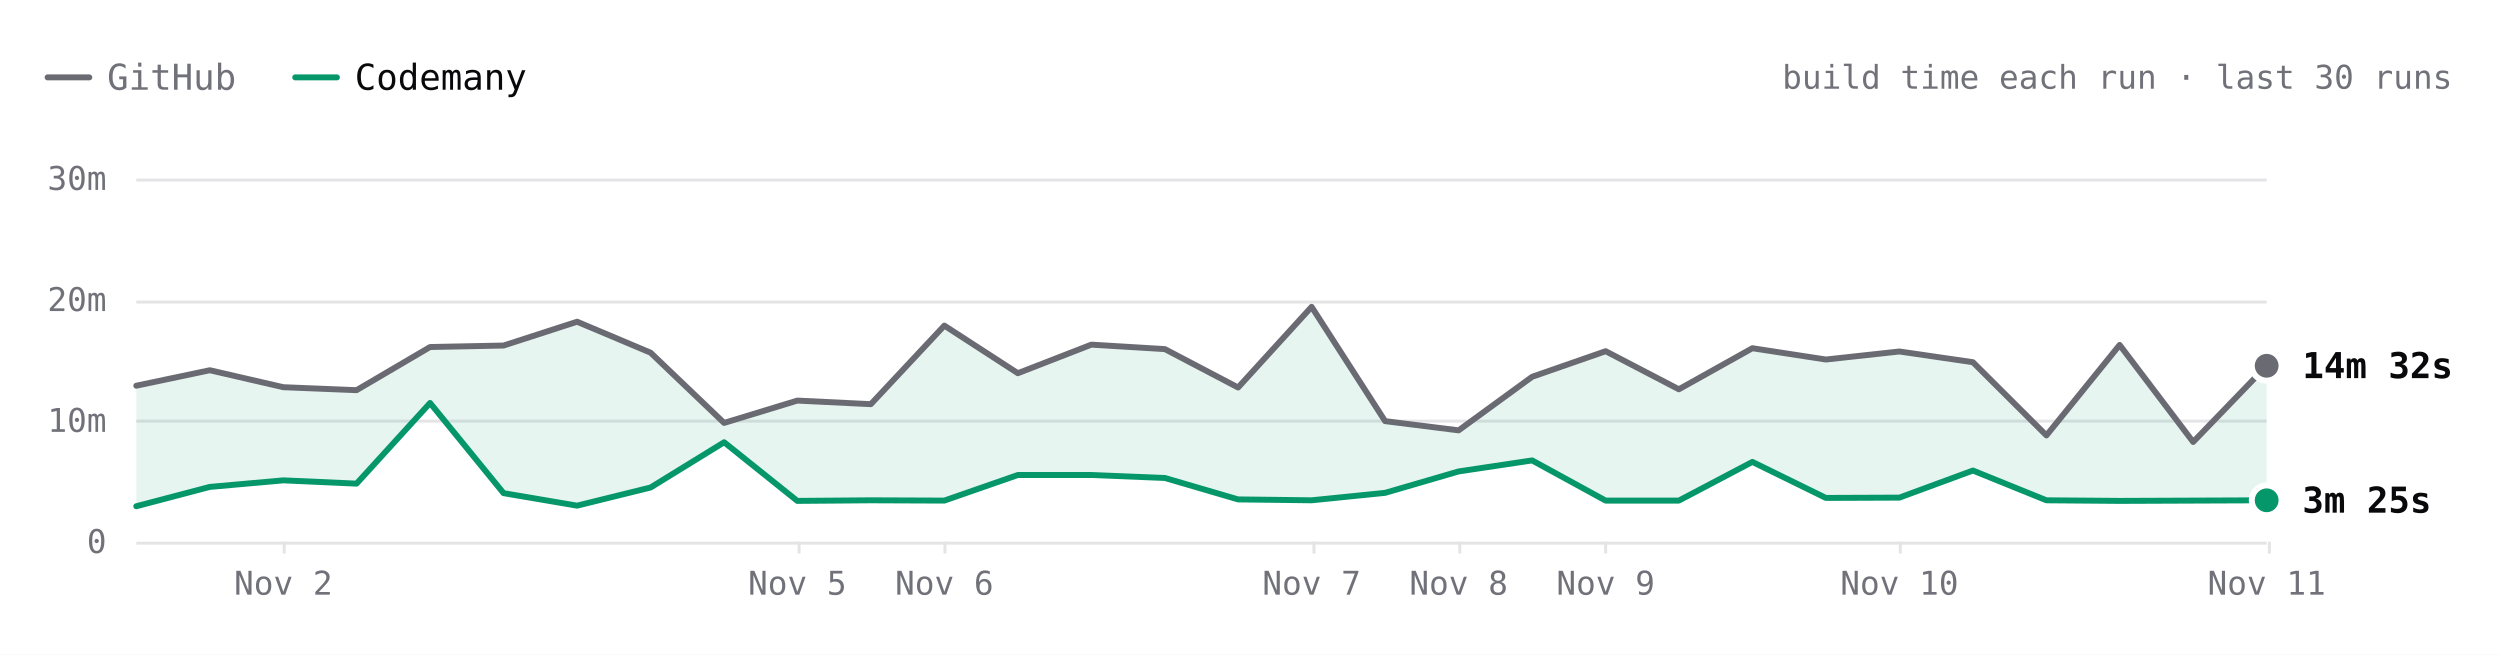
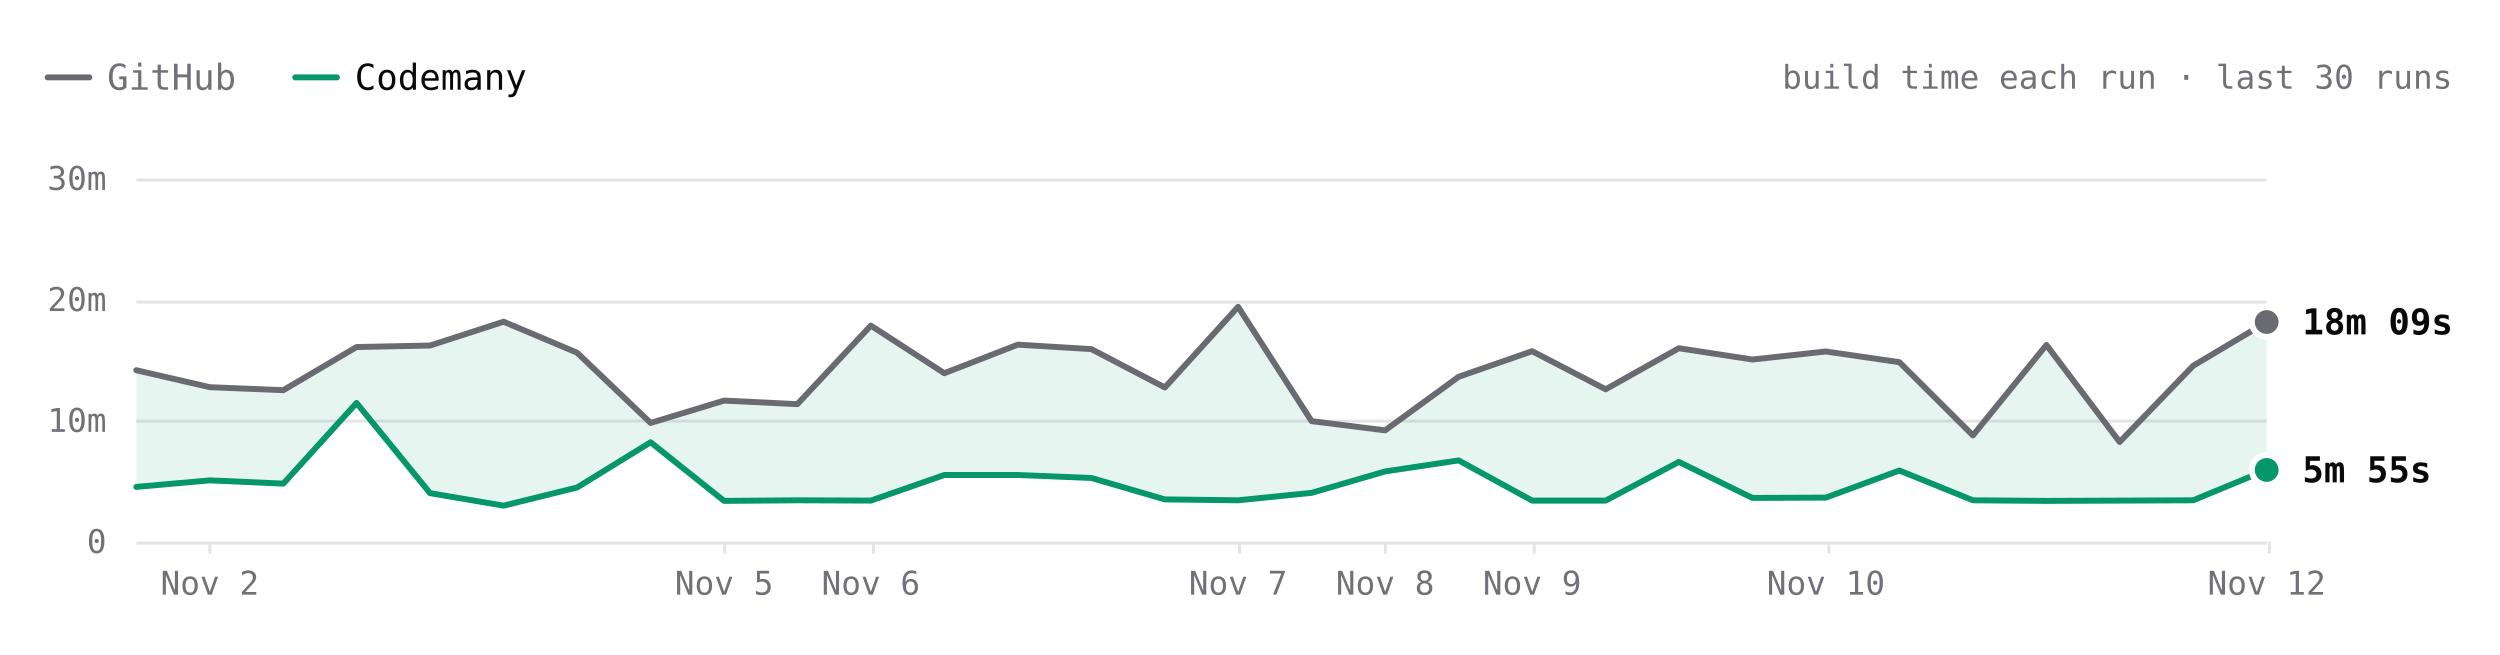
- <svg xmlns="http://www.w3.org/2000/svg" viewBox="0 0 840 220" width="840" height="220" role="img" aria-label="SwiftLint build time each run over the last 30 runs. Latest: GitHub 14m 32s, Codemany 3m 25s. Overall: 3.8× faster." font-family="'JetBrains Mono', ui-monospace, SFMono-Regular, Menlo, monospace" style="max-width:100%;height:auto;font-variant-numeric:tabular-nums">
+ <svg xmlns="http://www.w3.org/2000/svg" viewBox="0 0 840 220" width="840" height="220" role="img" aria-label="SwiftLint build time each run over the last 30 runs. Latest: GitHub 18m 09s, Codemany 5m 55s. Overall: 3.6× faster." font-family="'JetBrains Mono', ui-monospace, SFMono-Regular, Menlo, monospace" style="max-width:100%;height:auto;font-variant-numeric:tabular-nums">
  <rect width="840" height="220" fill="#ffffff" />
  <path d="M16 26h14" stroke="#6a6a72" stroke-width="2" stroke-linecap="round" />
  <text x="36" y="26" font-size="12" fill="#71717a" dominant-baseline="central">GitHub</text>
  <path d="M99.2 26h14" stroke="#059669" stroke-width="2" stroke-linecap="round" />
  <text x="119.2" y="26" font-size="12" fill="#09090b" dominant-baseline="central">Codemany</text>
  <text x="824" y="26" font-size="11" fill="#71717a" text-anchor="end" dominant-baseline="central">build time each run · last 30 runs</text>
  <path d="M45.8 182.5L761.6 182.5" stroke="#e4e4e7" stroke-width="1" fill="none" />
  <text x="35.8" y="182" font-size="11" fill="#71717a" text-anchor="end" dominant-baseline="central">0</text>
  <path d="M45.8 141.5L761.6 141.5" stroke="#e4e4e7" stroke-width="1" fill="none" />
  <text x="35.8" y="141.3" font-size="11" fill="#71717a" text-anchor="end" dominant-baseline="central">10m</text>
  <path d="M45.8 101.5L761.6 101.5" stroke="#e4e4e7" stroke-width="1" fill="none" />
  <text x="35.8" y="100.7" font-size="11" fill="#71717a" text-anchor="end" dominant-baseline="central">20m</text>
  <path d="M45.8 60.5L761.6 60.5" stroke="#e4e4e7" stroke-width="1" fill="none" />
  <text x="35.8" y="60" font-size="11" fill="#71717a" text-anchor="end" dominant-baseline="central">30m</text>
  <path d="M762.5 182L762.5 186" stroke="#e4e4e7" stroke-width="1" fill="none" />
-   <text x="761.6" y="196" font-size="11" fill="#71717a" text-anchor="middle" dominant-baseline="central">Nov 11</text>
-   <path d="M638.5 182L638.5 186" stroke="#e4e4e7" stroke-width="1" fill="none" />
-   <text x="638.2" y="196" font-size="11" fill="#71717a" text-anchor="middle" dominant-baseline="central">Nov 10</text>
-   <path d="M539.5 182L539.5 186" stroke="#e4e4e7" stroke-width="1" fill="none" />
-   <text x="539.5" y="196" font-size="11" fill="#71717a" text-anchor="middle" dominant-baseline="central">Nov 9</text>
-   <path d="M490.5 182L490.5 186" stroke="#e4e4e7" stroke-width="1" fill="none" />
-   <text x="490.1" y="196" font-size="11" fill="#71717a" text-anchor="middle" dominant-baseline="central">Nov 8</text>
-   <path d="M441.5 182L441.5 186" stroke="#e4e4e7" stroke-width="1" fill="none" />
-   <text x="440.7" y="196" font-size="11" fill="#71717a" text-anchor="middle" dominant-baseline="central">Nov 7</text>
-   <path d="M317.5 182L317.5 186" stroke="#e4e4e7" stroke-width="1" fill="none" />
-   <text x="317.3" y="196" font-size="11" fill="#71717a" text-anchor="middle" dominant-baseline="central">Nov 6</text>
-   <path d="M268.5 182L268.5 186" stroke="#e4e4e7" stroke-width="1" fill="none" />
-   <text x="267.9" y="196" font-size="11" fill="#71717a" text-anchor="middle" dominant-baseline="central">Nov 5</text>
-   <path d="M95.5 182L95.5 186" stroke="#e4e4e7" stroke-width="1" fill="none" />
-   <text x="95.2" y="196" font-size="11" fill="#71717a" text-anchor="middle" dominant-baseline="central">Nov 2</text>
-   <path d="M45.8 129.6L70.5 124.4L95.2 130.1L119.8 131.1L144.5 116.6L169.2 116.1L193.9 108.1L218.6 118.5L243.3 142.1L267.9 134.6L292.6 135.8L317.3 109.4L342 125.4L366.7 115.8L391.4 117.3L416 130.2L440.7 103.1L465.4 141.5L490.1 144.6L514.8 126.6L539.5 118L564.1 130.8L588.8 117L613.5 120.8L638.2 118.1L662.9 121.7L687.6 146.3L712.2 115.9L736.9 148.5L761.6 122.9L761.6 168.1L736.9 168.2L712.2 168.3L687.6 168.1L662.9 158.1L638.2 167.2L613.5 167.3L588.8 155.2L564.1 168.2L539.5 168.2L514.8 154.7L490.1 158.4L465.4 165.6L440.7 168.1L416 167.8L391.4 160.6L366.7 159.6L342 159.6L317.3 168.2L292.6 168.1L267.9 168.3L243.3 148.6L218.6 163.8L193.9 169.9L169.2 165.7L144.5 135.4L119.8 162.5L95.2 161.4L70.5 163.6L45.8 170.1Z" fill="rgba(5,150,105,0.10)" />
-   <path d="M45.8 129.6L70.5 124.4L95.2 130.1L119.8 131.1L144.5 116.6L169.2 116.1L193.9 108.1L218.6 118.5L243.3 142.1L267.9 134.6L292.6 135.8L317.3 109.4L342 125.4L366.7 115.8L391.4 117.3L416 130.2L440.7 103.1L465.4 141.5L490.1 144.6L514.8 126.6L539.5 118L564.1 130.8L588.8 117L613.5 120.8L638.2 118.1L662.9 121.7L687.6 146.3L712.2 115.9L736.9 148.5L761.6 122.9" fill="none" stroke="#6a6a72" stroke-width="2" stroke-linecap="round" stroke-linejoin="round" />
-   <path d="M45.8 170.1L70.5 163.6L95.2 161.4L119.8 162.5L144.5 135.4L169.2 165.7L193.9 169.9L218.6 163.8L243.3 148.6L267.9 168.3L292.6 168.1L317.3 168.2L342 159.6L366.7 159.6L391.4 160.6L416 167.8L440.7 168.1L465.4 165.6L490.1 158.4L514.8 154.7L539.5 168.2L564.1 168.2L588.8 155.2L613.5 167.3L638.2 167.2L662.9 158.1L687.6 168.1L712.2 168.3L736.9 168.2L761.6 168.1" fill="none" stroke="#059669" stroke-width="2" stroke-linecap="round" stroke-linejoin="round" />
-   <circle cx="761.6" cy="122.9" r="6" fill="#ffffff" />
-   <circle cx="761.6" cy="122.9" r="4" fill="#6a6a72" />
-   <text x="773.6" y="122.9" font-size="12" fill="#09090b" font-weight="600" dominant-baseline="central">14m 32s</text>
-   <circle cx="761.6" cy="168.1" r="6" fill="#ffffff" />
-   <circle cx="761.6" cy="168.1" r="4" fill="#059669" />
-   <text x="773.6" y="168.1" font-size="12" fill="#09090b" font-weight="600" dominant-baseline="central">3m 25s</text>
-   <circle class="bench-mark" cx="45.8" cy="129.6" r="12" fill="#ffffff" fill-opacity="0" data-tip="SwiftLint · GitHub · 12m 53s · Oct 31, 00:01 UTC" data-href="https://github.com/codemanyhq/bench/actions/runs/41147860813/job/124377144319" style="cursor:pointer" />
-   <circle class="bench-mark" cx="45.8" cy="170.1" r="12" fill="#ffffff" fill-opacity="0" data-tip="SwiftLint · Codemany · 2m 56s · Oct 31, 00:01 UTC" data-href="https://github.com/codemanyhq/bench/actions/runs/41147860813/job/124377144121" style="cursor:pointer" />
-   <circle class="bench-mark" cx="70.5" cy="124.4" r="12" fill="#ffffff" fill-opacity="0" data-tip="SwiftLint · GitHub · 14m 10s · Nov 1, 09:31 UTC" data-href="https://github.com/codemanyhq/bench/actions/runs/41189686531/job/124809425564" style="cursor:pointer" />
-   <circle class="bench-mark" cx="70.5" cy="163.6" r="12" fill="#ffffff" fill-opacity="0" data-tip="SwiftLint · Codemany · 4m 32s · Nov 1, 09:31 UTC" data-href="https://github.com/codemanyhq/bench/actions/runs/41189686531/job/124809425335" style="cursor:pointer" />
-   <circle class="bench-mark" cx="95.2" cy="130.1" r="12" fill="#ffffff" fill-opacity="0" data-tip="SwiftLint · GitHub · 12m 46s · Nov 2, 06:33 UTC" data-href="https://github.com/codemanyhq/bench/actions/runs/41344010904/job/125131663323" style="cursor:pointer" />
-   <circle class="bench-mark" cx="95.2" cy="161.4" r="12" fill="#ffffff" fill-opacity="0" data-tip="SwiftLint · Codemany · 5m 04s · Nov 2, 06:33 UTC" data-href="https://github.com/codemanyhq/bench/actions/runs/41344010904/job/125131662656" style="cursor:pointer" />
-   <circle class="bench-mark" cx="119.8" cy="131.1" r="12" fill="#ffffff" fill-opacity="0" data-tip="SwiftLint · GitHub · 12m 31s · Nov 2, 08:30 UTC" data-href="https://github.com/codemanyhq/bench/actions/runs/41408613723/job/125172064642" style="cursor:pointer" />
-   <circle class="bench-mark" cx="119.8" cy="162.5" r="12" fill="#ffffff" fill-opacity="0" data-tip="SwiftLint · Codemany · 4m 48s · Nov 2, 08:30 UTC" data-href="https://github.com/codemanyhq/bench/actions/runs/41408613723/job/125172064134" style="cursor:pointer" />
-   <circle class="bench-mark" cx="144.5" cy="116.6" r="12" fill="#ffffff" fill-opacity="0" data-tip="SwiftLint · GitHub · 16m 05s · Nov 2, 11:42 UTC" data-href="https://github.com/codemanyhq/bench/actions/runs/41434992024/job/125254924410" style="cursor:pointer" />
-   <circle class="bench-mark" cx="144.5" cy="135.4" r="12" fill="#ffffff" fill-opacity="0" data-tip="SwiftLint · Codemany · 11m 27s · Nov 2, 11:42 UTC" data-href="https://github.com/codemanyhq/bench/actions/runs/41434992024/job/125254923685" style="cursor:pointer" />
-   <circle class="bench-mark" cx="169.2" cy="116.1" r="12" fill="#ffffff" fill-opacity="0" data-tip="SwiftLint · GitHub · 16m 12s · Nov 2, 13:28 UTC" data-href="https://github.com/codemanyhq/bench/actions/runs/41453170834/job/125303290725" style="cursor:pointer" />
-   <circle class="bench-mark" cx="169.2" cy="165.7" r="12" fill="#ffffff" fill-opacity="0" data-tip="SwiftLint · Codemany · 4m 00s · Nov 2, 13:28 UTC" data-href="https://github.com/codemanyhq/bench/actions/runs/41453170834/job/125303289900" style="cursor:pointer" />
-   <circle class="bench-mark" cx="193.9" cy="108.1" r="12" fill="#ffffff" fill-opacity="0" data-tip="SwiftLint · GitHub · 18m 11s · Nov 2, 14:33 UTC" data-href="https://github.com/codemanyhq/bench/actions/runs/41463011032/job/125336740032" style="cursor:pointer" />
-   <circle class="bench-mark" cx="193.9" cy="169.9" r="12" fill="#ffffff" fill-opacity="0" data-tip="SwiftLint · Codemany · 2m 58s · Nov 2, 14:33 UTC" data-href="https://github.com/codemanyhq/bench/actions/runs/41463011032/job/125336739402" style="cursor:pointer" />
-   <circle class="bench-mark" cx="218.6" cy="118.5" r="12" fill="#ffffff" fill-opacity="0" data-tip="SwiftLint · GitHub · 15m 37s · Nov 2, 19:11 UTC" data-href="https://github.com/codemanyhq/bench/actions/runs/41507481012/job/125490687559" style="cursor:pointer" />
-   <circle class="bench-mark" cx="218.6" cy="163.8" r="12" fill="#ffffff" fill-opacity="0" data-tip="SwiftLint · Codemany · 4m 29s · Nov 2, 19:11 UTC" data-href="https://github.com/codemanyhq/bench/actions/runs/41507481012/job/125490686490" style="cursor:pointer" />
-   <circle class="bench-mark" cx="243.3" cy="142.1" r="12" fill="#ffffff" fill-opacity="0" data-tip="SwiftLint · GitHub · 9m 48s · Nov 2, 20:54 UTC" data-href="https://github.com/codemanyhq/bench/actions/runs/41523326203/job/125544883787" style="cursor:pointer" />
-   <circle class="bench-mark" cx="243.3" cy="148.6" r="12" fill="#ffffff" fill-opacity="0" data-tip="SwiftLint · Codemany · 8m 13s · Nov 2, 20:54 UTC" data-href="https://github.com/codemanyhq/bench/actions/runs/41523326203/job/125544883213" style="cursor:pointer" />
-   <circle class="bench-mark" cx="267.9" cy="134.6" r="12" fill="#ffffff" fill-opacity="0" data-tip="SwiftLint · GitHub · 11m 40s · Nov 5, 10:58 UTC" data-href="https://github.com/codemanyhq/bench/actions/runs/42015074066/job/127222533256" style="cursor:pointer" />
-   <circle class="bench-mark" cx="267.9" cy="168.3" r="12" fill="#ffffff" fill-opacity="0" data-tip="SwiftLint · Codemany · 3m 22s · Nov 5, 10:58 UTC" data-href="https://github.com/codemanyhq/bench/actions/runs/42015074066/job/127222601306" style="cursor:pointer" />
-   <circle class="bench-mark" cx="292.6" cy="135.8" r="12" fill="#ffffff" fill-opacity="0" data-tip="SwiftLint · GitHub · 11m 22s · Nov 5, 21:07 UTC" data-href="https://github.com/codemanyhq/bench/actions/runs/42109643265/job/127554920295" style="cursor:pointer" />
-   <circle class="bench-mark" cx="292.6" cy="168.1" r="12" fill="#ffffff" fill-opacity="0" data-tip="SwiftLint · Codemany · 3m 25s · Nov 5, 21:07 UTC" data-href="https://github.com/codemanyhq/bench/actions/runs/42109643265/job/127554926375" style="cursor:pointer" />
-   <circle class="bench-mark" cx="317.3" cy="109.4" r="12" fill="#ffffff" fill-opacity="0" data-tip="SwiftLint · GitHub · 17m 51s · Nov 6, 00:39 UTC" data-href="https://github.com/codemanyhq/bench/actions/runs/42138375562/job/127649286025" style="cursor:pointer" />
-   <circle class="bench-mark" cx="317.3" cy="168.2" r="12" fill="#ffffff" fill-opacity="0" data-tip="SwiftLint · Codemany · 3m 23s · Nov 6, 00:39 UTC" data-href="https://github.com/codemanyhq/bench/actions/runs/42138375562/job/127649326251" style="cursor:pointer" />
-   <circle class="bench-mark" cx="342" cy="125.4" r="12" fill="#ffffff" fill-opacity="0" data-tip="SwiftLint · GitHub · 13m 55s · Nov 6, 06:38 UTC" data-href="https://github.com/codemanyhq/bench/actions/runs/42175699780/job/127768205711" style="cursor:pointer" />
-   <circle class="bench-mark" cx="342" cy="159.6" r="12" fill="#ffffff" fill-opacity="0" data-tip="SwiftLint · Codemany · 5m 31s · Nov 6, 06:38 UTC" data-href="https://github.com/codemanyhq/bench/actions/runs/42175699780/job/127768261607" style="cursor:pointer" />
-   <circle class="bench-mark" cx="366.7" cy="115.8" r="12" fill="#ffffff" fill-opacity="0" data-tip="SwiftLint · GitHub · 16m 17s · Nov 6, 08:50 UTC" data-href="https://github.com/codemanyhq/bench/actions/runs/42190600936/job/127817926920" style="cursor:pointer" />
-   <circle class="bench-mark" cx="366.7" cy="159.6" r="12" fill="#ffffff" fill-opacity="0" data-tip="SwiftLint · Codemany · 5m 30s · Nov 6, 08:50 UTC" data-href="https://github.com/codemanyhq/bench/actions/runs/42190600936/job/127817927903" style="cursor:pointer" />
-   <circle class="bench-mark" cx="391.4" cy="117.3" r="12" fill="#ffffff" fill-opacity="0" data-tip="SwiftLint · GitHub · 15m 54s · Nov 6, 10:55 UTC" data-href="https://github.com/codemanyhq/bench/actions/runs/42206370239/job/127870722734" style="cursor:pointer" />
-   <circle class="bench-mark" cx="391.4" cy="160.6" r="12" fill="#ffffff" fill-opacity="0" data-tip="SwiftLint · Codemany · 5m 16s · Nov 6, 10:55 UTC" data-href="https://github.com/codemanyhq/bench/actions/runs/42206370239/job/127870771456" style="cursor:pointer" />
-   <circle class="bench-mark" cx="416" cy="130.2" r="12" fill="#ffffff" fill-opacity="0" data-tip="SwiftLint · GitHub · 12m 44s · Nov 6, 12:53 UTC" data-href="https://github.com/codemanyhq/bench/actions/runs/42221135215/job/127921589625" style="cursor:pointer" />
-   <circle class="bench-mark" cx="416" cy="167.8" r="12" fill="#ffffff" fill-opacity="0" data-tip="SwiftLint · Codemany · 3m 30s · Nov 6, 12:53 UTC" data-href="https://github.com/codemanyhq/bench/actions/runs/42221135215/job/127921589307" style="cursor:pointer" />
-   <circle class="bench-mark" cx="440.7" cy="103.1" r="12" fill="#ffffff" fill-opacity="0" data-tip="SwiftLint · GitHub · 19m 24s · Nov 7, 10:14 UTC" data-href="https://github.com/codemanyhq/bench/actions/runs/42363100897/job/128383571890" style="cursor:pointer" />
-   <circle class="bench-mark" cx="440.7" cy="168.1" r="12" fill="#ffffff" fill-opacity="0" data-tip="SwiftLint · Codemany · 3m 25s · Nov 7, 10:14 UTC" data-href="https://github.com/codemanyhq/bench/actions/runs/42363100897/job/128383602763" style="cursor:pointer" />
-   <circle class="bench-mark" cx="465.4" cy="141.5" r="12" fill="#ffffff" fill-opacity="0" data-tip="SwiftLint · GitHub · 9m 57s · Nov 7, 18:35 UTC" data-href="https://github.com/codemanyhq/bench/actions/runs/42402034620/job/128502049215" style="cursor:pointer" />
-   <circle class="bench-mark" cx="465.4" cy="165.6" r="12" fill="#ffffff" fill-opacity="0" data-tip="SwiftLint · Codemany · 4m 02s · Nov 7, 18:35 UTC" data-href="https://github.com/codemanyhq/bench/actions/runs/42402034620/job/128502042522" style="cursor:pointer" />
-   <circle class="bench-mark" cx="490.1" cy="144.6" r="12" fill="#ffffff" fill-opacity="0" data-tip="SwiftLint · GitHub · 9m 12s · Nov 8, 01:04 UTC" data-href="https://github.com/codemanyhq/bench/actions/runs/42432582391/job/128584531938" style="cursor:pointer" />
-   <circle class="bench-mark" cx="490.1" cy="158.4" r="12" fill="#ffffff" fill-opacity="0" data-tip="SwiftLint · Codemany · 5m 48s · Nov 8, 01:04 UTC" data-href="https://github.com/codemanyhq/bench/actions/runs/42432582391/job/128584531964" style="cursor:pointer" />
-   <circle class="bench-mark" cx="514.8" cy="126.6" r="12" fill="#ffffff" fill-opacity="0" data-tip="SwiftLint · GitHub · 13m 37s · Nov 8, 23:58 UTC" data-href="https://github.com/codemanyhq/bench/actions/runs/42471415877/job/128905481509" style="cursor:pointer" />
-   <circle class="bench-mark" cx="514.8" cy="154.7" r="12" fill="#ffffff" fill-opacity="0" data-tip="SwiftLint · Codemany · 6m 43s · Nov 8, 23:58 UTC" data-href="https://github.com/codemanyhq/bench/actions/runs/42471415877/job/128905481180" style="cursor:pointer" />
-   <circle class="bench-mark" cx="539.5" cy="118" r="12" fill="#ffffff" fill-opacity="0" data-tip="SwiftLint · GitHub · 15m 45s · Nov 9, 11:36 UTC" data-href="https://github.com/codemanyhq/bench/actions/runs/42610365978/job/129324781860" style="cursor:pointer" />
-   <circle class="bench-mark" cx="539.5" cy="168.2" r="12" fill="#ffffff" fill-opacity="0" data-tip="SwiftLint · Codemany · 3m 24s · Nov 9, 11:36 UTC" data-href="https://github.com/codemanyhq/bench/actions/runs/42610365978/job/129324836194" style="cursor:pointer" />
-   <circle class="bench-mark" cx="564.1" cy="130.8" r="12" fill="#ffffff" fill-opacity="0" data-tip="SwiftLint · GitHub · 12m 35s · Nov 9, 18:31 UTC" data-href="https://github.com/codemanyhq/bench/actions/runs/42674474739/job/129403436869" style="cursor:pointer" />
-   <circle class="bench-mark" cx="564.1" cy="168.2" r="12" fill="#ffffff" fill-opacity="0" data-tip="SwiftLint · Codemany · 3m 24s · Nov 9, 18:31 UTC" data-href="https://github.com/codemanyhq/bench/actions/runs/42674474739/job/129403350229" style="cursor:pointer" />
-   <circle class="bench-mark" cx="588.8" cy="117" r="12" fill="#ffffff" fill-opacity="0" data-tip="SwiftLint · GitHub · 15m 59s · Nov 9, 19:12 UTC" data-href="https://github.com/codemanyhq/bench/actions/runs/42681122621/job/129405928709" style="cursor:pointer" />
-   <circle class="bench-mark" cx="588.8" cy="155.2" r="12" fill="#ffffff" fill-opacity="0" data-tip="SwiftLint · Codemany · 6m 36s · Nov 9, 19:12 UTC" data-href="https://github.com/codemanyhq/bench/actions/runs/42681122621/job/129405998627" style="cursor:pointer" />
-   <circle class="bench-mark" cx="613.5" cy="120.8" r="12" fill="#ffffff" fill-opacity="0" data-tip="SwiftLint · GitHub · 15m 03s · Nov 9, 23:21 UTC" data-href="https://github.com/codemanyhq/bench/actions/runs/42719791286/job/129531828428" style="cursor:pointer" />
-   <circle class="bench-mark" cx="613.5" cy="167.3" r="12" fill="#ffffff" fill-opacity="0" data-tip="SwiftLint · Codemany · 3m 37s · Nov 9, 23:21 UTC" data-href="https://github.com/codemanyhq/bench/actions/runs/42719791286/job/129531827054" style="cursor:pointer" />
-   <circle class="bench-mark" cx="638.2" cy="118.1" r="12" fill="#ffffff" fill-opacity="0" data-tip="SwiftLint · GitHub · 15m 43s · Nov 10, 00:29 UTC" data-href="https://github.com/codemanyhq/bench/actions/runs/42728702722/job/129559777664" style="cursor:pointer" />
-   <circle class="bench-mark" cx="638.2" cy="167.2" r="12" fill="#ffffff" fill-opacity="0" data-tip="SwiftLint · Codemany · 3m 39s · Nov 10, 00:29 UTC" data-href="https://github.com/codemanyhq/bench/actions/runs/42728702722/job/129559777618" style="cursor:pointer" />
-   <circle class="bench-mark" cx="662.9" cy="121.7" r="12" fill="#ffffff" fill-opacity="0" data-tip="SwiftLint · GitHub · 14m 50s · Nov 10, 01:36 UTC" data-href="https://github.com/codemanyhq/bench/actions/runs/42736927534/job/129585993055" style="cursor:pointer" />
-   <circle class="bench-mark" cx="662.9" cy="158.1" r="12" fill="#ffffff" fill-opacity="0" data-tip="SwiftLint · Codemany · 5m 53s · Nov 10, 01:36 UTC" data-href="https://github.com/codemanyhq/bench/actions/runs/42736927534/job/129586047231" style="cursor:pointer" />
-   <circle class="bench-mark" cx="687.6" cy="146.3" r="12" fill="#ffffff" fill-opacity="0" data-tip="SwiftLint · GitHub · 8m 46s · Nov 10, 02:30 UTC" data-href="https://github.com/codemanyhq/bench/actions/runs/42743194303/job/129605921217" style="cursor:pointer" />
-   <circle class="bench-mark" cx="687.6" cy="168.1" r="12" fill="#ffffff" fill-opacity="0" data-tip="SwiftLint · Codemany · 3m 25s · Nov 10, 02:30 UTC" data-href="https://github.com/codemanyhq/bench/actions/runs/42743194303/job/129605938050" style="cursor:pointer" />
-   <circle class="bench-mark" cx="712.2" cy="115.9" r="12" fill="#ffffff" fill-opacity="0" data-tip="SwiftLint · GitHub · 16m 15s · Nov 10, 03:23 UTC" data-href="https://github.com/codemanyhq/bench/actions/runs/42749138214/job/129623813767" style="cursor:pointer" />
-   <circle class="bench-mark" cx="712.2" cy="168.3" r="12" fill="#ffffff" fill-opacity="0" data-tip="SwiftLint · Codemany · 3m 22s · Nov 10, 03:23 UTC" data-href="https://github.com/codemanyhq/bench/actions/runs/42749138214/job/129623812780" style="cursor:pointer" />
-   <circle class="bench-mark" cx="736.9" cy="148.5" r="12" fill="#ffffff" fill-opacity="0" data-tip="SwiftLint · GitHub · 8m 14s · Nov 10, 11:15 UTC" data-href="https://github.com/codemanyhq/bench/actions/runs/42805942110/job/129816055025" style="cursor:pointer" />
-   <circle class="bench-mark" cx="736.9" cy="168.2" r="12" fill="#ffffff" fill-opacity="0" data-tip="SwiftLint · Codemany · 3m 23s · Nov 10, 11:15 UTC" data-href="https://github.com/codemanyhq/bench/actions/runs/42805942110/job/129815994587" style="cursor:pointer" />
-   <circle class="bench-mark" cx="761.6" cy="122.9" r="12" fill="#ffffff" fill-opacity="0" data-tip="SwiftLint · GitHub · 14m 32s · Nov 11, 11:00 UTC" data-href="https://github.com/codemanyhq/bench/actions/runs/43008288526/job/130481244678" style="cursor:pointer" />
-   <circle class="bench-mark" cx="761.6" cy="168.1" r="12" fill="#ffffff" fill-opacity="0" data-tip="SwiftLint · Codemany · 3m 25s · Nov 11, 11:00 UTC" data-href="https://github.com/codemanyhq/bench/actions/runs/43008288526/job/130481244463" style="cursor:pointer" />
+   <text x="761.6" y="196" font-size="11" fill="#71717a" text-anchor="middle" dominant-baseline="central">Nov 12</text>
+   <path d="M614.5 182L614.5 186" stroke="#e4e4e7" stroke-width="1" fill="none" />
+   <text x="613.5" y="196" font-size="11" fill="#71717a" text-anchor="middle" dominant-baseline="central">Nov 10</text>
+   <path d="M515.5 182L515.5 186" stroke="#e4e4e7" stroke-width="1" fill="none" />
+   <text x="514.8" y="196" font-size="11" fill="#71717a" text-anchor="middle" dominant-baseline="central">Nov 9</text>
+   <path d="M465.5 182L465.5 186" stroke="#e4e4e7" stroke-width="1" fill="none" />
+   <text x="465.4" y="196" font-size="11" fill="#71717a" text-anchor="middle" dominant-baseline="central">Nov 8</text>
+   <path d="M416.5 182L416.5 186" stroke="#e4e4e7" stroke-width="1" fill="none" />
+   <text x="416" y="196" font-size="11" fill="#71717a" text-anchor="middle" dominant-baseline="central">Nov 7</text>
+   <path d="M293.5 182L293.5 186" stroke="#e4e4e7" stroke-width="1" fill="none" />
+   <text x="292.6" y="196" font-size="11" fill="#71717a" text-anchor="middle" dominant-baseline="central">Nov 6</text>
+   <path d="M243.5 182L243.5 186" stroke="#e4e4e7" stroke-width="1" fill="none" />
+   <text x="243.3" y="196" font-size="11" fill="#71717a" text-anchor="middle" dominant-baseline="central">Nov 5</text>
+   <path d="M70.5 182L70.5 186" stroke="#e4e4e7" stroke-width="1" fill="none" />
+   <text x="70.5" y="196" font-size="11" fill="#71717a" text-anchor="middle" dominant-baseline="central">Nov 2</text>
+   <path d="M45.8 124.4L70.5 130.1L95.2 131.1L119.8 116.6L144.5 116.1L169.2 108.1L193.9 118.5L218.6 142.1L243.3 134.6L267.9 135.8L292.6 109.4L317.3 125.4L342 115.8L366.7 117.3L391.4 130.2L416 103.1L440.7 141.5L465.4 144.6L490.1 126.6L514.8 118L539.5 130.8L564.1 117L588.8 120.8L613.5 118.1L638.2 121.7L662.9 146.3L687.6 115.9L712.2 148.5L736.9 122.9L761.6 108.2L761.6 157.9L736.9 168.1L712.2 168.2L687.6 168.3L662.9 168.1L638.2 158.1L613.5 167.2L588.8 167.3L564.1 155.2L539.5 168.2L514.8 168.2L490.1 154.7L465.4 158.4L440.7 165.6L416 168.1L391.4 167.8L366.7 160.6L342 159.6L317.3 159.6L292.6 168.2L267.9 168.1L243.3 168.3L218.6 148.6L193.9 163.8L169.2 169.9L144.5 165.7L119.8 135.4L95.2 162.5L70.5 161.4L45.8 163.6Z" fill="rgba(5,150,105,0.10)" />
+   <path d="M45.8 124.4L70.5 130.1L95.2 131.1L119.8 116.6L144.5 116.1L169.2 108.1L193.9 118.5L218.6 142.1L243.3 134.6L267.9 135.8L292.6 109.4L317.3 125.4L342 115.8L366.7 117.3L391.4 130.2L416 103.1L440.7 141.5L465.4 144.6L490.1 126.6L514.8 118L539.5 130.8L564.1 117L588.8 120.8L613.5 118.1L638.2 121.7L662.9 146.3L687.6 115.9L712.2 148.5L736.9 122.9L761.6 108.2" fill="none" stroke="#6a6a72" stroke-width="2" stroke-linecap="round" stroke-linejoin="round" />
+   <path d="M45.8 163.6L70.5 161.4L95.2 162.5L119.8 135.4L144.5 165.7L169.2 169.9L193.9 163.8L218.6 148.6L243.3 168.3L267.9 168.1L292.6 168.2L317.3 159.6L342 159.6L366.7 160.6L391.4 167.8L416 168.1L440.7 165.6L465.4 158.4L490.1 154.7L514.8 168.2L539.5 168.2L564.1 155.2L588.8 167.3L613.5 167.2L638.2 158.1L662.9 168.1L687.6 168.3L712.2 168.2L736.9 168.1L761.6 157.9" fill="none" stroke="#059669" stroke-width="2" stroke-linecap="round" stroke-linejoin="round" />
+   <circle cx="761.6" cy="108.2" r="6" fill="#ffffff" />
+   <circle cx="761.6" cy="108.2" r="4" fill="#6a6a72" />
+   <text x="773.6" y="108.2" font-size="12" fill="#09090b" font-weight="600" dominant-baseline="central">18m 09s</text>
+   <circle cx="761.6" cy="157.9" r="6" fill="#ffffff" />
+   <circle cx="761.6" cy="157.9" r="4" fill="#059669" />
+   <text x="773.6" y="157.9" font-size="12" fill="#09090b" font-weight="600" dominant-baseline="central">5m 55s</text>
+   <circle class="bench-mark" cx="45.8" cy="124.4" r="12" fill="#ffffff" fill-opacity="0" data-tip="SwiftLint · GitHub · 14m 10s · Nov 1, 09:31 UTC" data-href="https://github.com/codemanyhq/bench/actions/runs/41189686531/job/124809425564" style="cursor:pointer" />
+   <circle class="bench-mark" cx="45.8" cy="163.6" r="12" fill="#ffffff" fill-opacity="0" data-tip="SwiftLint · Codemany · 4m 32s · Nov 1, 09:31 UTC" data-href="https://github.com/codemanyhq/bench/actions/runs/41189686531/job/124809425335" style="cursor:pointer" />
+   <circle class="bench-mark" cx="70.5" cy="130.1" r="12" fill="#ffffff" fill-opacity="0" data-tip="SwiftLint · GitHub · 12m 46s · Nov 2, 06:33 UTC" data-href="https://github.com/codemanyhq/bench/actions/runs/41344010904/job/125131663323" style="cursor:pointer" />
+   <circle class="bench-mark" cx="70.5" cy="161.4" r="12" fill="#ffffff" fill-opacity="0" data-tip="SwiftLint · Codemany · 5m 04s · Nov 2, 06:33 UTC" data-href="https://github.com/codemanyhq/bench/actions/runs/41344010904/job/125131662656" style="cursor:pointer" />
+   <circle class="bench-mark" cx="95.2" cy="131.1" r="12" fill="#ffffff" fill-opacity="0" data-tip="SwiftLint · GitHub · 12m 31s · Nov 2, 08:30 UTC" data-href="https://github.com/codemanyhq/bench/actions/runs/41408613723/job/125172064642" style="cursor:pointer" />
+   <circle class="bench-mark" cx="95.2" cy="162.5" r="12" fill="#ffffff" fill-opacity="0" data-tip="SwiftLint · Codemany · 4m 48s · Nov 2, 08:30 UTC" data-href="https://github.com/codemanyhq/bench/actions/runs/41408613723/job/125172064134" style="cursor:pointer" />
+   <circle class="bench-mark" cx="119.8" cy="116.6" r="12" fill="#ffffff" fill-opacity="0" data-tip="SwiftLint · GitHub · 16m 05s · Nov 2, 11:42 UTC" data-href="https://github.com/codemanyhq/bench/actions/runs/41434992024/job/125254924410" style="cursor:pointer" />
+   <circle class="bench-mark" cx="119.8" cy="135.4" r="12" fill="#ffffff" fill-opacity="0" data-tip="SwiftLint · Codemany · 11m 27s · Nov 2, 11:42 UTC" data-href="https://github.com/codemanyhq/bench/actions/runs/41434992024/job/125254923685" style="cursor:pointer" />
+   <circle class="bench-mark" cx="144.5" cy="116.1" r="12" fill="#ffffff" fill-opacity="0" data-tip="SwiftLint · GitHub · 16m 12s · Nov 2, 13:28 UTC" data-href="https://github.com/codemanyhq/bench/actions/runs/41453170834/job/125303290725" style="cursor:pointer" />
+   <circle class="bench-mark" cx="144.5" cy="165.7" r="12" fill="#ffffff" fill-opacity="0" data-tip="SwiftLint · Codemany · 4m 00s · Nov 2, 13:28 UTC" data-href="https://github.com/codemanyhq/bench/actions/runs/41453170834/job/125303289900" style="cursor:pointer" />
+   <circle class="bench-mark" cx="169.2" cy="108.1" r="12" fill="#ffffff" fill-opacity="0" data-tip="SwiftLint · GitHub · 18m 11s · Nov 2, 14:33 UTC" data-href="https://github.com/codemanyhq/bench/actions/runs/41463011032/job/125336740032" style="cursor:pointer" />
+   <circle class="bench-mark" cx="169.2" cy="169.9" r="12" fill="#ffffff" fill-opacity="0" data-tip="SwiftLint · Codemany · 2m 58s · Nov 2, 14:33 UTC" data-href="https://github.com/codemanyhq/bench/actions/runs/41463011032/job/125336739402" style="cursor:pointer" />
+   <circle class="bench-mark" cx="193.9" cy="118.5" r="12" fill="#ffffff" fill-opacity="0" data-tip="SwiftLint · GitHub · 15m 37s · Nov 2, 19:11 UTC" data-href="https://github.com/codemanyhq/bench/actions/runs/41507481012/job/125490687559" style="cursor:pointer" />
+   <circle class="bench-mark" cx="193.9" cy="163.8" r="12" fill="#ffffff" fill-opacity="0" data-tip="SwiftLint · Codemany · 4m 29s · Nov 2, 19:11 UTC" data-href="https://github.com/codemanyhq/bench/actions/runs/41507481012/job/125490686490" style="cursor:pointer" />
+   <circle class="bench-mark" cx="218.6" cy="142.1" r="12" fill="#ffffff" fill-opacity="0" data-tip="SwiftLint · GitHub · 9m 48s · Nov 2, 20:54 UTC" data-href="https://github.com/codemanyhq/bench/actions/runs/41523326203/job/125544883787" style="cursor:pointer" />
+   <circle class="bench-mark" cx="218.6" cy="148.6" r="12" fill="#ffffff" fill-opacity="0" data-tip="SwiftLint · Codemany · 8m 13s · Nov 2, 20:54 UTC" data-href="https://github.com/codemanyhq/bench/actions/runs/41523326203/job/125544883213" style="cursor:pointer" />
+   <circle class="bench-mark" cx="243.3" cy="134.6" r="12" fill="#ffffff" fill-opacity="0" data-tip="SwiftLint · GitHub · 11m 40s · Nov 5, 10:58 UTC" data-href="https://github.com/codemanyhq/bench/actions/runs/42015074066/job/127222533256" style="cursor:pointer" />
+   <circle class="bench-mark" cx="243.3" cy="168.3" r="12" fill="#ffffff" fill-opacity="0" data-tip="SwiftLint · Codemany · 3m 22s · Nov 5, 10:58 UTC" data-href="https://github.com/codemanyhq/bench/actions/runs/42015074066/job/127222601306" style="cursor:pointer" />
+   <circle class="bench-mark" cx="267.9" cy="135.8" r="12" fill="#ffffff" fill-opacity="0" data-tip="SwiftLint · GitHub · 11m 22s · Nov 5, 21:07 UTC" data-href="https://github.com/codemanyhq/bench/actions/runs/42109643265/job/127554920295" style="cursor:pointer" />
+   <circle class="bench-mark" cx="267.9" cy="168.1" r="12" fill="#ffffff" fill-opacity="0" data-tip="SwiftLint · Codemany · 3m 25s · Nov 5, 21:07 UTC" data-href="https://github.com/codemanyhq/bench/actions/runs/42109643265/job/127554926375" style="cursor:pointer" />
+   <circle class="bench-mark" cx="292.6" cy="109.4" r="12" fill="#ffffff" fill-opacity="0" data-tip="SwiftLint · GitHub · 17m 51s · Nov 6, 00:39 UTC" data-href="https://github.com/codemanyhq/bench/actions/runs/42138375562/job/127649286025" style="cursor:pointer" />
+   <circle class="bench-mark" cx="292.6" cy="168.2" r="12" fill="#ffffff" fill-opacity="0" data-tip="SwiftLint · Codemany · 3m 23s · Nov 6, 00:39 UTC" data-href="https://github.com/codemanyhq/bench/actions/runs/42138375562/job/127649326251" style="cursor:pointer" />
+   <circle class="bench-mark" cx="317.3" cy="125.4" r="12" fill="#ffffff" fill-opacity="0" data-tip="SwiftLint · GitHub · 13m 55s · Nov 6, 06:38 UTC" data-href="https://github.com/codemanyhq/bench/actions/runs/42175699780/job/127768205711" style="cursor:pointer" />
+   <circle class="bench-mark" cx="317.3" cy="159.6" r="12" fill="#ffffff" fill-opacity="0" data-tip="SwiftLint · Codemany · 5m 31s · Nov 6, 06:38 UTC" data-href="https://github.com/codemanyhq/bench/actions/runs/42175699780/job/127768261607" style="cursor:pointer" />
+   <circle class="bench-mark" cx="342" cy="115.8" r="12" fill="#ffffff" fill-opacity="0" data-tip="SwiftLint · GitHub · 16m 17s · Nov 6, 08:50 UTC" data-href="https://github.com/codemanyhq/bench/actions/runs/42190600936/job/127817926920" style="cursor:pointer" />
+   <circle class="bench-mark" cx="342" cy="159.6" r="12" fill="#ffffff" fill-opacity="0" data-tip="SwiftLint · Codemany · 5m 30s · Nov 6, 08:50 UTC" data-href="https://github.com/codemanyhq/bench/actions/runs/42190600936/job/127817927903" style="cursor:pointer" />
+   <circle class="bench-mark" cx="366.7" cy="117.3" r="12" fill="#ffffff" fill-opacity="0" data-tip="SwiftLint · GitHub · 15m 54s · Nov 6, 10:55 UTC" data-href="https://github.com/codemanyhq/bench/actions/runs/42206370239/job/127870722734" style="cursor:pointer" />
+   <circle class="bench-mark" cx="366.7" cy="160.6" r="12" fill="#ffffff" fill-opacity="0" data-tip="SwiftLint · Codemany · 5m 16s · Nov 6, 10:55 UTC" data-href="https://github.com/codemanyhq/bench/actions/runs/42206370239/job/127870771456" style="cursor:pointer" />
+   <circle class="bench-mark" cx="391.4" cy="130.2" r="12" fill="#ffffff" fill-opacity="0" data-tip="SwiftLint · GitHub · 12m 44s · Nov 6, 12:53 UTC" data-href="https://github.com/codemanyhq/bench/actions/runs/42221135215/job/127921589625" style="cursor:pointer" />
+   <circle class="bench-mark" cx="391.4" cy="167.8" r="12" fill="#ffffff" fill-opacity="0" data-tip="SwiftLint · Codemany · 3m 30s · Nov 6, 12:53 UTC" data-href="https://github.com/codemanyhq/bench/actions/runs/42221135215/job/127921589307" style="cursor:pointer" />
+   <circle class="bench-mark" cx="416" cy="103.1" r="12" fill="#ffffff" fill-opacity="0" data-tip="SwiftLint · GitHub · 19m 24s · Nov 7, 10:14 UTC" data-href="https://github.com/codemanyhq/bench/actions/runs/42363100897/job/128383571890" style="cursor:pointer" />
+   <circle class="bench-mark" cx="416" cy="168.1" r="12" fill="#ffffff" fill-opacity="0" data-tip="SwiftLint · Codemany · 3m 25s · Nov 7, 10:14 UTC" data-href="https://github.com/codemanyhq/bench/actions/runs/42363100897/job/128383602763" style="cursor:pointer" />
+   <circle class="bench-mark" cx="440.7" cy="141.5" r="12" fill="#ffffff" fill-opacity="0" data-tip="SwiftLint · GitHub · 9m 57s · Nov 7, 18:35 UTC" data-href="https://github.com/codemanyhq/bench/actions/runs/42402034620/job/128502049215" style="cursor:pointer" />
+   <circle class="bench-mark" cx="440.7" cy="165.6" r="12" fill="#ffffff" fill-opacity="0" data-tip="SwiftLint · Codemany · 4m 02s · Nov 7, 18:35 UTC" data-href="https://github.com/codemanyhq/bench/actions/runs/42402034620/job/128502042522" style="cursor:pointer" />
+   <circle class="bench-mark" cx="465.4" cy="144.6" r="12" fill="#ffffff" fill-opacity="0" data-tip="SwiftLint · GitHub · 9m 12s · Nov 8, 01:04 UTC" data-href="https://github.com/codemanyhq/bench/actions/runs/42432582391/job/128584531938" style="cursor:pointer" />
+   <circle class="bench-mark" cx="465.4" cy="158.4" r="12" fill="#ffffff" fill-opacity="0" data-tip="SwiftLint · Codemany · 5m 48s · Nov 8, 01:04 UTC" data-href="https://github.com/codemanyhq/bench/actions/runs/42432582391/job/128584531964" style="cursor:pointer" />
+   <circle class="bench-mark" cx="490.1" cy="126.6" r="12" fill="#ffffff" fill-opacity="0" data-tip="SwiftLint · GitHub · 13m 37s · Nov 8, 23:58 UTC" data-href="https://github.com/codemanyhq/bench/actions/runs/42471415877/job/128905481509" style="cursor:pointer" />
+   <circle class="bench-mark" cx="490.1" cy="154.7" r="12" fill="#ffffff" fill-opacity="0" data-tip="SwiftLint · Codemany · 6m 43s · Nov 8, 23:58 UTC" data-href="https://github.com/codemanyhq/bench/actions/runs/42471415877/job/128905481180" style="cursor:pointer" />
+   <circle class="bench-mark" cx="514.8" cy="118" r="12" fill="#ffffff" fill-opacity="0" data-tip="SwiftLint · GitHub · 15m 45s · Nov 9, 11:36 UTC" data-href="https://github.com/codemanyhq/bench/actions/runs/42610365978/job/129324781860" style="cursor:pointer" />
+   <circle class="bench-mark" cx="514.8" cy="168.2" r="12" fill="#ffffff" fill-opacity="0" data-tip="SwiftLint · Codemany · 3m 24s · Nov 9, 11:36 UTC" data-href="https://github.com/codemanyhq/bench/actions/runs/42610365978/job/129324836194" style="cursor:pointer" />
+   <circle class="bench-mark" cx="539.5" cy="130.8" r="12" fill="#ffffff" fill-opacity="0" data-tip="SwiftLint · GitHub · 12m 35s · Nov 9, 18:31 UTC" data-href="https://github.com/codemanyhq/bench/actions/runs/42674474739/job/129403436869" style="cursor:pointer" />
+   <circle class="bench-mark" cx="539.5" cy="168.2" r="12" fill="#ffffff" fill-opacity="0" data-tip="SwiftLint · Codemany · 3m 24s · Nov 9, 18:31 UTC" data-href="https://github.com/codemanyhq/bench/actions/runs/42674474739/job/129403350229" style="cursor:pointer" />
+   <circle class="bench-mark" cx="564.1" cy="117" r="12" fill="#ffffff" fill-opacity="0" data-tip="SwiftLint · GitHub · 15m 59s · Nov 9, 19:12 UTC" data-href="https://github.com/codemanyhq/bench/actions/runs/42681122621/job/129405928709" style="cursor:pointer" />
+   <circle class="bench-mark" cx="564.1" cy="155.2" r="12" fill="#ffffff" fill-opacity="0" data-tip="SwiftLint · Codemany · 6m 36s · Nov 9, 19:12 UTC" data-href="https://github.com/codemanyhq/bench/actions/runs/42681122621/job/129405998627" style="cursor:pointer" />
+   <circle class="bench-mark" cx="588.8" cy="120.8" r="12" fill="#ffffff" fill-opacity="0" data-tip="SwiftLint · GitHub · 15m 03s · Nov 9, 23:21 UTC" data-href="https://github.com/codemanyhq/bench/actions/runs/42719791286/job/129531828428" style="cursor:pointer" />
+   <circle class="bench-mark" cx="588.8" cy="167.3" r="12" fill="#ffffff" fill-opacity="0" data-tip="SwiftLint · Codemany · 3m 37s · Nov 9, 23:21 UTC" data-href="https://github.com/codemanyhq/bench/actions/runs/42719791286/job/129531827054" style="cursor:pointer" />
+   <circle class="bench-mark" cx="613.5" cy="118.1" r="12" fill="#ffffff" fill-opacity="0" data-tip="SwiftLint · GitHub · 15m 43s · Nov 10, 00:29 UTC" data-href="https://github.com/codemanyhq/bench/actions/runs/42728702722/job/129559777664" style="cursor:pointer" />
+   <circle class="bench-mark" cx="613.5" cy="167.2" r="12" fill="#ffffff" fill-opacity="0" data-tip="SwiftLint · Codemany · 3m 39s · Nov 10, 00:29 UTC" data-href="https://github.com/codemanyhq/bench/actions/runs/42728702722/job/129559777618" style="cursor:pointer" />
+   <circle class="bench-mark" cx="638.2" cy="121.7" r="12" fill="#ffffff" fill-opacity="0" data-tip="SwiftLint · GitHub · 14m 50s · Nov 10, 01:36 UTC" data-href="https://github.com/codemanyhq/bench/actions/runs/42736927534/job/129585993055" style="cursor:pointer" />
+   <circle class="bench-mark" cx="638.2" cy="158.1" r="12" fill="#ffffff" fill-opacity="0" data-tip="SwiftLint · Codemany · 5m 53s · Nov 10, 01:36 UTC" data-href="https://github.com/codemanyhq/bench/actions/runs/42736927534/job/129586047231" style="cursor:pointer" />
+   <circle class="bench-mark" cx="662.9" cy="146.3" r="12" fill="#ffffff" fill-opacity="0" data-tip="SwiftLint · GitHub · 8m 46s · Nov 10, 02:30 UTC" data-href="https://github.com/codemanyhq/bench/actions/runs/42743194303/job/129605921217" style="cursor:pointer" />
+   <circle class="bench-mark" cx="662.9" cy="168.1" r="12" fill="#ffffff" fill-opacity="0" data-tip="SwiftLint · Codemany · 3m 25s · Nov 10, 02:30 UTC" data-href="https://github.com/codemanyhq/bench/actions/runs/42743194303/job/129605938050" style="cursor:pointer" />
+   <circle class="bench-mark" cx="687.6" cy="115.9" r="12" fill="#ffffff" fill-opacity="0" data-tip="SwiftLint · GitHub · 16m 15s · Nov 10, 03:23 UTC" data-href="https://github.com/codemanyhq/bench/actions/runs/42749138214/job/129623813767" style="cursor:pointer" />
+   <circle class="bench-mark" cx="687.6" cy="168.3" r="12" fill="#ffffff" fill-opacity="0" data-tip="SwiftLint · Codemany · 3m 22s · Nov 10, 03:23 UTC" data-href="https://github.com/codemanyhq/bench/actions/runs/42749138214/job/129623812780" style="cursor:pointer" />
+   <circle class="bench-mark" cx="712.2" cy="148.5" r="12" fill="#ffffff" fill-opacity="0" data-tip="SwiftLint · GitHub · 8m 14s · Nov 10, 11:15 UTC" data-href="https://github.com/codemanyhq/bench/actions/runs/42805942110/job/129816055025" style="cursor:pointer" />
+   <circle class="bench-mark" cx="712.2" cy="168.2" r="12" fill="#ffffff" fill-opacity="0" data-tip="SwiftLint · Codemany · 3m 23s · Nov 10, 11:15 UTC" data-href="https://github.com/codemanyhq/bench/actions/runs/42805942110/job/129815994587" style="cursor:pointer" />
+   <circle class="bench-mark" cx="736.9" cy="122.9" r="12" fill="#ffffff" fill-opacity="0" data-tip="SwiftLint · GitHub · 14m 32s · Nov 11, 11:00 UTC" data-href="https://github.com/codemanyhq/bench/actions/runs/43008288526/job/130481244678" style="cursor:pointer" />
+   <circle class="bench-mark" cx="736.9" cy="168.1" r="12" fill="#ffffff" fill-opacity="0" data-tip="SwiftLint · Codemany · 3m 25s · Nov 11, 11:00 UTC" data-href="https://github.com/codemanyhq/bench/actions/runs/43008288526/job/130481244463" style="cursor:pointer" />
+   <circle class="bench-mark" cx="761.6" cy="108.2" r="12" fill="#ffffff" fill-opacity="0" data-tip="SwiftLint · GitHub · 18m 09s · Nov 12, 11:16 UTC" data-href="https://github.com/codemanyhq/bench/actions/runs/43207720663/job/131168844484" style="cursor:pointer" />
+   <circle class="bench-mark" cx="761.6" cy="157.9" r="12" fill="#ffffff" fill-opacity="0" data-tip="SwiftLint · Codemany · 5m 55s · Nov 12, 11:16 UTC" data-href="https://github.com/codemanyhq/bench/actions/runs/43207720663/job/131168787210" style="cursor:pointer" />
</svg>
